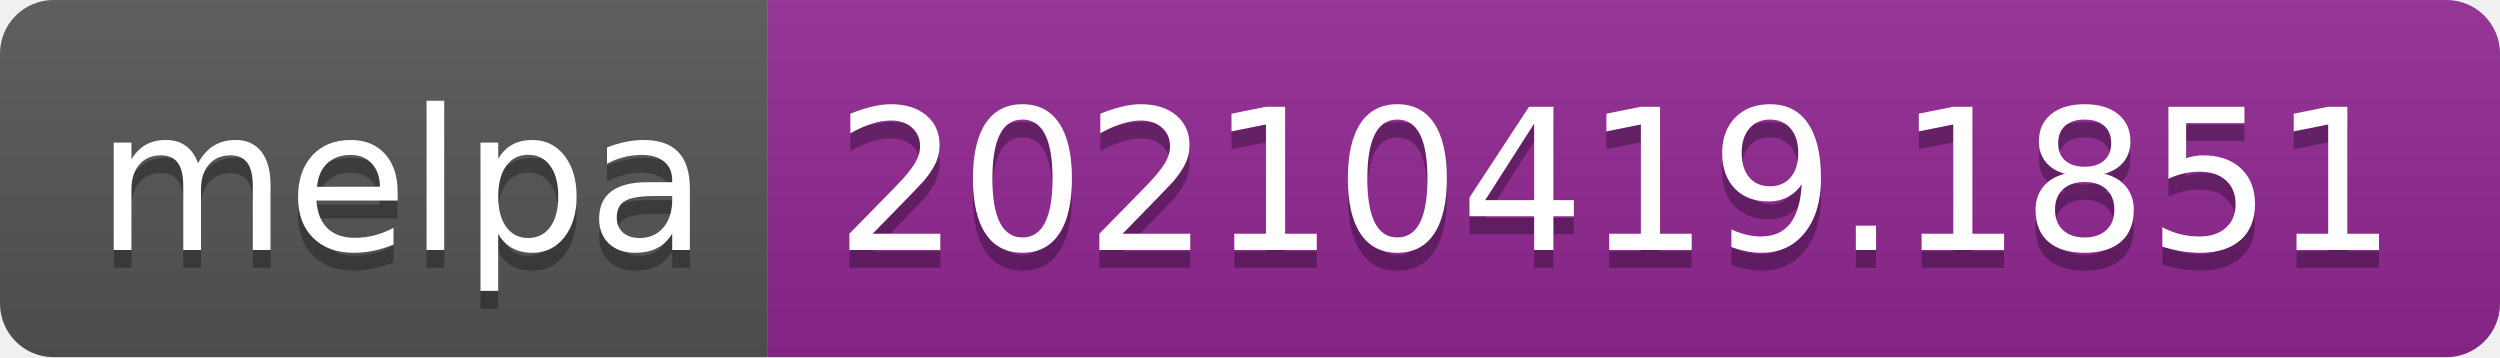
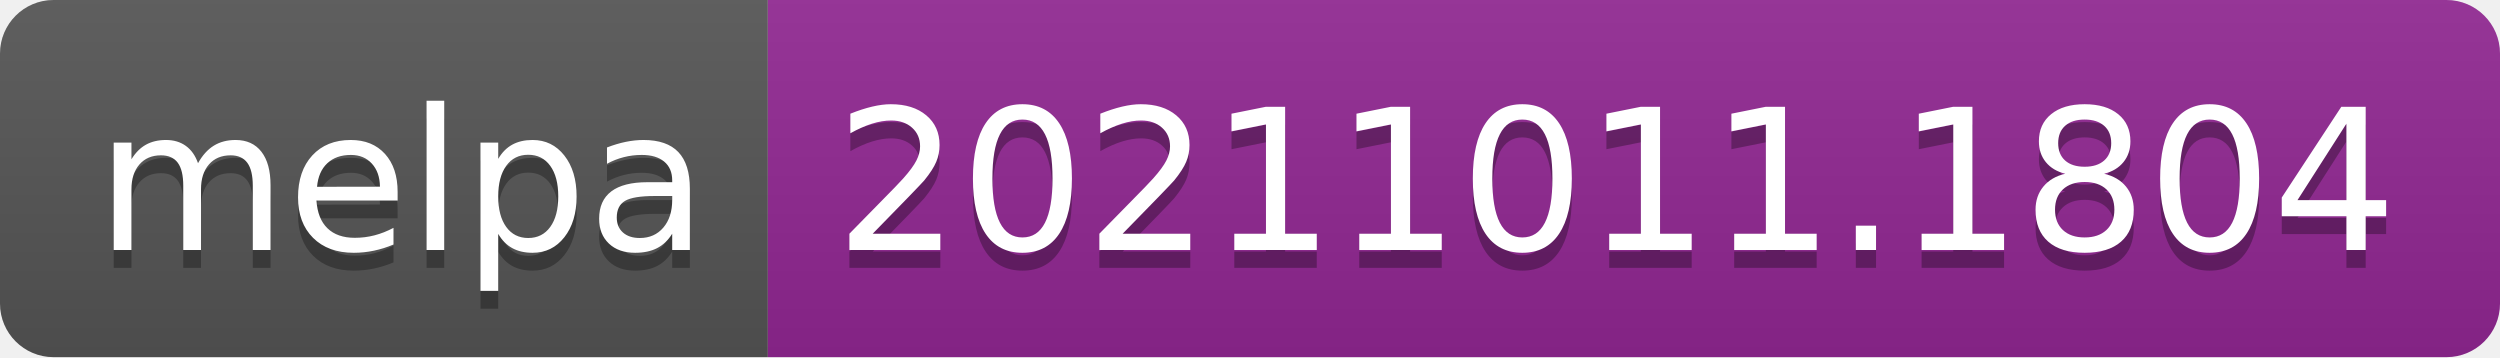
- <svg xmlns="http://www.w3.org/2000/svg" width="140" height="20" role="img" aria-label="melpa: 20210419.1851">
+ <svg xmlns="http://www.w3.org/2000/svg" width="140" height="20" role="img" aria-label="melpa: 20211011.1804">
  <linearGradient id="s" x2="0" y2="100%">
    <stop offset="0" stop-color="#bbb" stop-opacity=".1" />
    <stop offset="1" stop-opacity=".1" />
  </linearGradient>
  <clipPath id="r">
    <rect width="140" height="20" rx="3" fill="#fff" />
  </clipPath>
  <g clip-path="url(#r)">
    <rect width="43" height="20" fill="#555" />
    <rect x="43" width="97" height="20" fill="#922793" />
    <rect width="140" height="20" fill="url(#s)" />
  </g>
  <g fill="#fff" text-anchor="middle" font-family="Verdana,Geneva,DejaVu Sans,sans-serif" text-rendering="geometricPrecision" font-size="110">
    <text aria-hidden="true" x="225" y="150" fill="#010101" fill-opacity=".3" transform="scale(.1)" textLength="330">melpa</text>
    <text x="225" y="140" transform="scale(.1)" fill="#fff" textLength="330">melpa</text>
-     <text aria-hidden="true" x="905" y="150" fill="#010101" fill-opacity=".3" transform="scale(.1)" textLength="870">20210419.1851</text>
-     <text x="905" y="140" transform="scale(.1)" fill="#fff" textLength="870">20210419.1851</text>
+     <text aria-hidden="true" x="905" y="150" fill="#010101" fill-opacity=".3" transform="scale(.1)" textLength="870">20211011.1804</text>
+     <text x="905" y="140" transform="scale(.1)" fill="#fff" textLength="870">20211011.1804</text>
  </g>
</svg>
